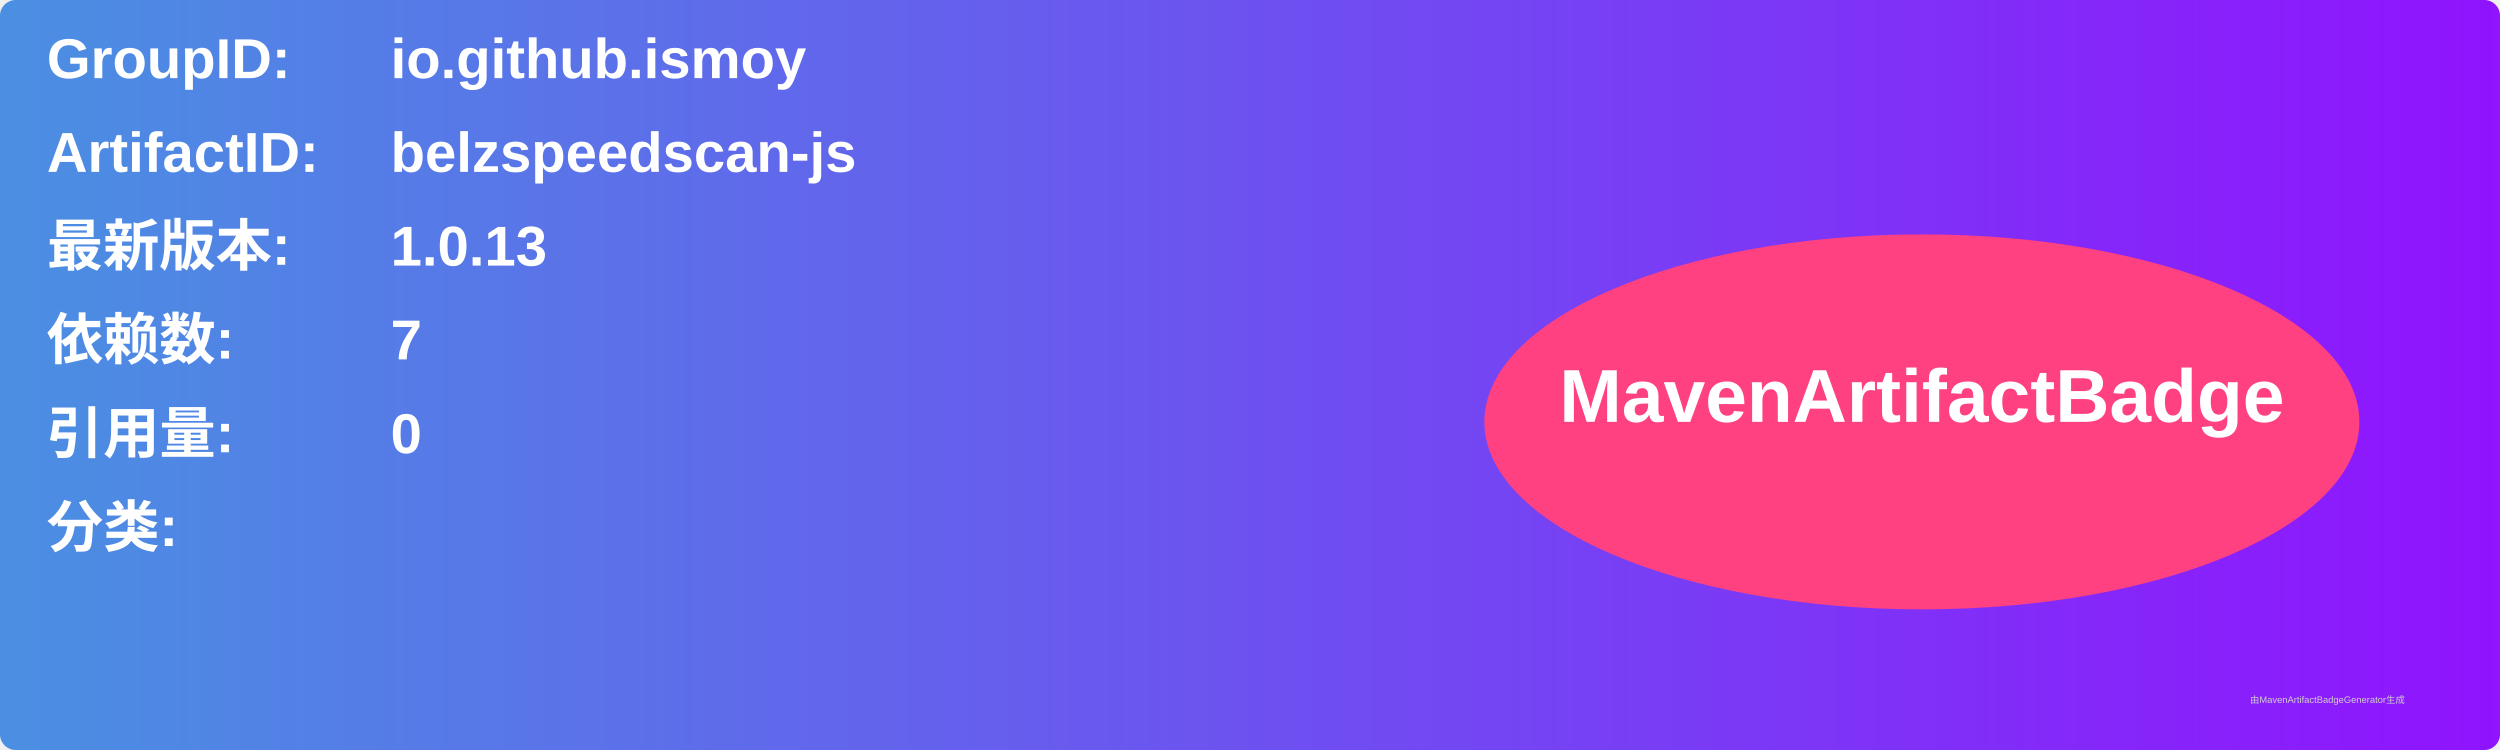
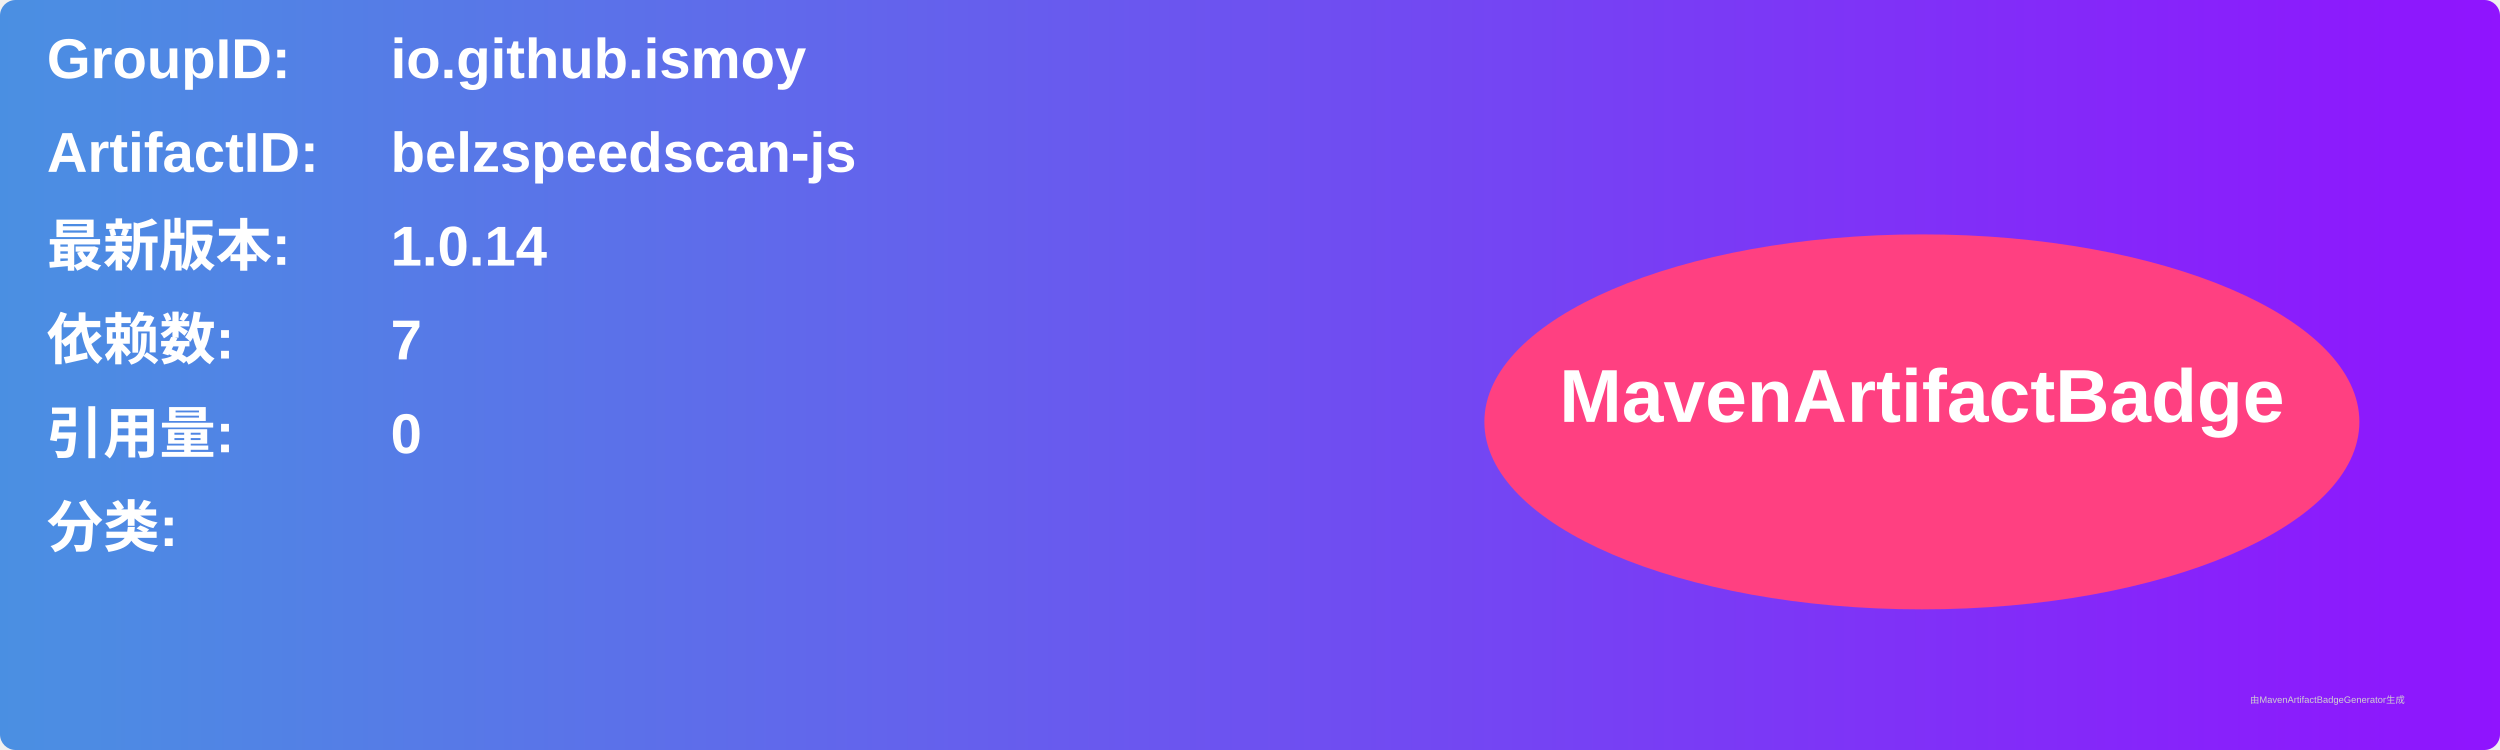
<svg xmlns="http://www.w3.org/2000/svg" width="800" height="240" viewBox="0 0 800 240">
  <linearGradient id="grad" x1="0%" y1="0%" x2="100%" y2="0%">
    <stop offset="0%" stop-color="#4a90e2" />
    <stop offset="100%" stop-color="#9013fe" />
  </linearGradient>
  <rect width="100%" height="100%" rx="5" ry="5" fill="url(#grad)" />
  <g transform="translate(15, 15)">
    <text x="0" y="10" font-family="Arial" font-size="18" fill="white" font-weight="bold" width="260">GroupID:</text>
    <text x="110" y="10" font-family="Arial" font-size="18" fill="white" font-weight="bold" width="460">io.github.ismoy</text>
    <text x="0" y="40" font-family="Arial" font-size="18" fill="white" font-weight="bold" width="260">ArtifactID:</text>
    <text x="110" y="40" font-family="Arial" font-size="18" fill="white" font-weight="bold" width="460">belzspeedscan-js</text>
    <text x="0" y="70" font-family="Arial" font-size="18" fill="white" font-weight="bold">最新版本:</text>
    <text x="110" y="70" font-family="Arial" font-size="18" fill="white" font-weight="bold">
-       <tspan font-weight="bold">1.0.13</tspan>
+       <tspan font-weight="bold">1.0.14</tspan>
    </text>
    <text x="0" y="100" font-family="Arial" font-size="18" fill="white" font-weight="bold">依赖数: </text>
    <text x="110" y="100" font-family="Arial" font-size="18" fill="white">
      <tspan font-weight="bold">7</tspan>
    </text>
    <text x="0" y="130" font-family="Arial" font-size="18" fill="white" font-weight="bold">引用量: </text>
    <text x="110" y="130" font-family="Arial" font-size="18" fill="white">
      <tspan font-weight="bold">0</tspan>
    </text>
    <text x="0" y="160" font-family="Arial" font-size="18" fill="white" font-weight="bold">分类:</text>
    <text x="10" y="190" font-family="Arial" font-size="10" fill="white">
      <tspan font-weight="bold" />
    </text>
    <ellipse cx="600" cy="120" rx="140" ry="60" fill="#ff4081" />
    <text x="600" y="120" text-anchor="middle" font-family="Arial" font-size="24" fill="white" font-weight="bold">MavenArtifactBadge</text>
  </g>
  <text x="720" y="225" font-family="Arial" font-size="3" fill="#d0d0d0">由MavenArtifactBadgeGenerator生成</text>
</svg>
